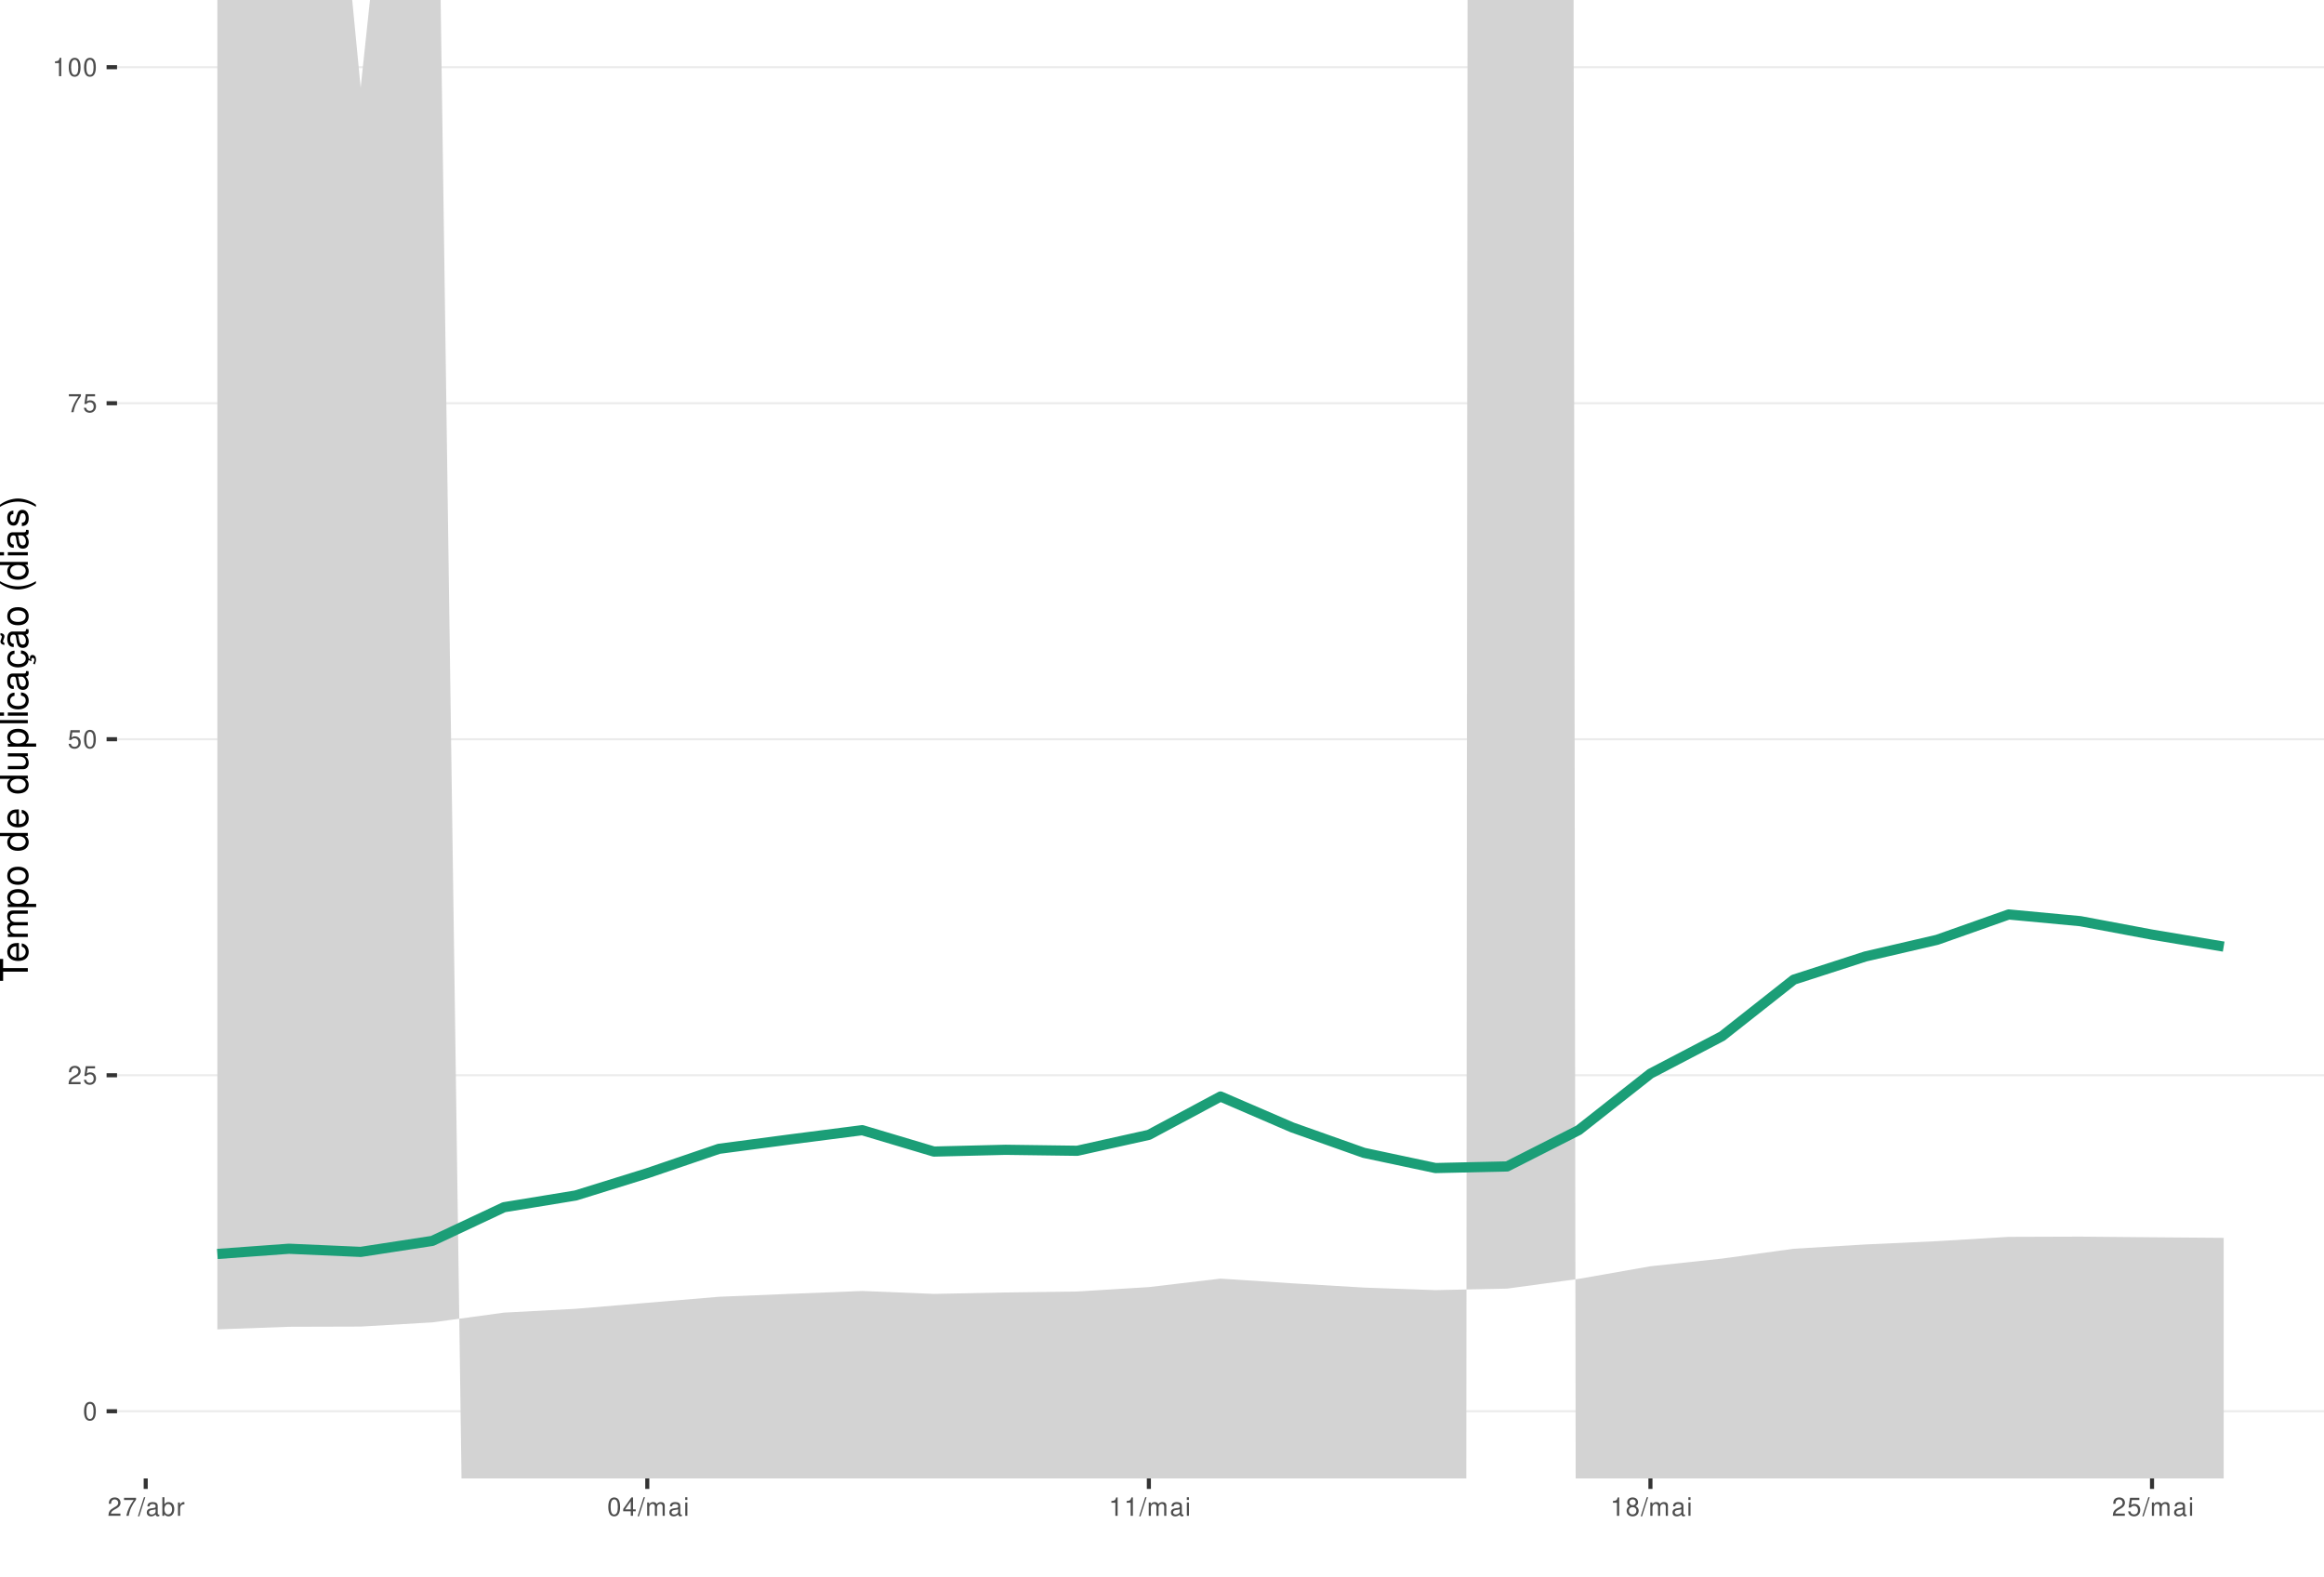
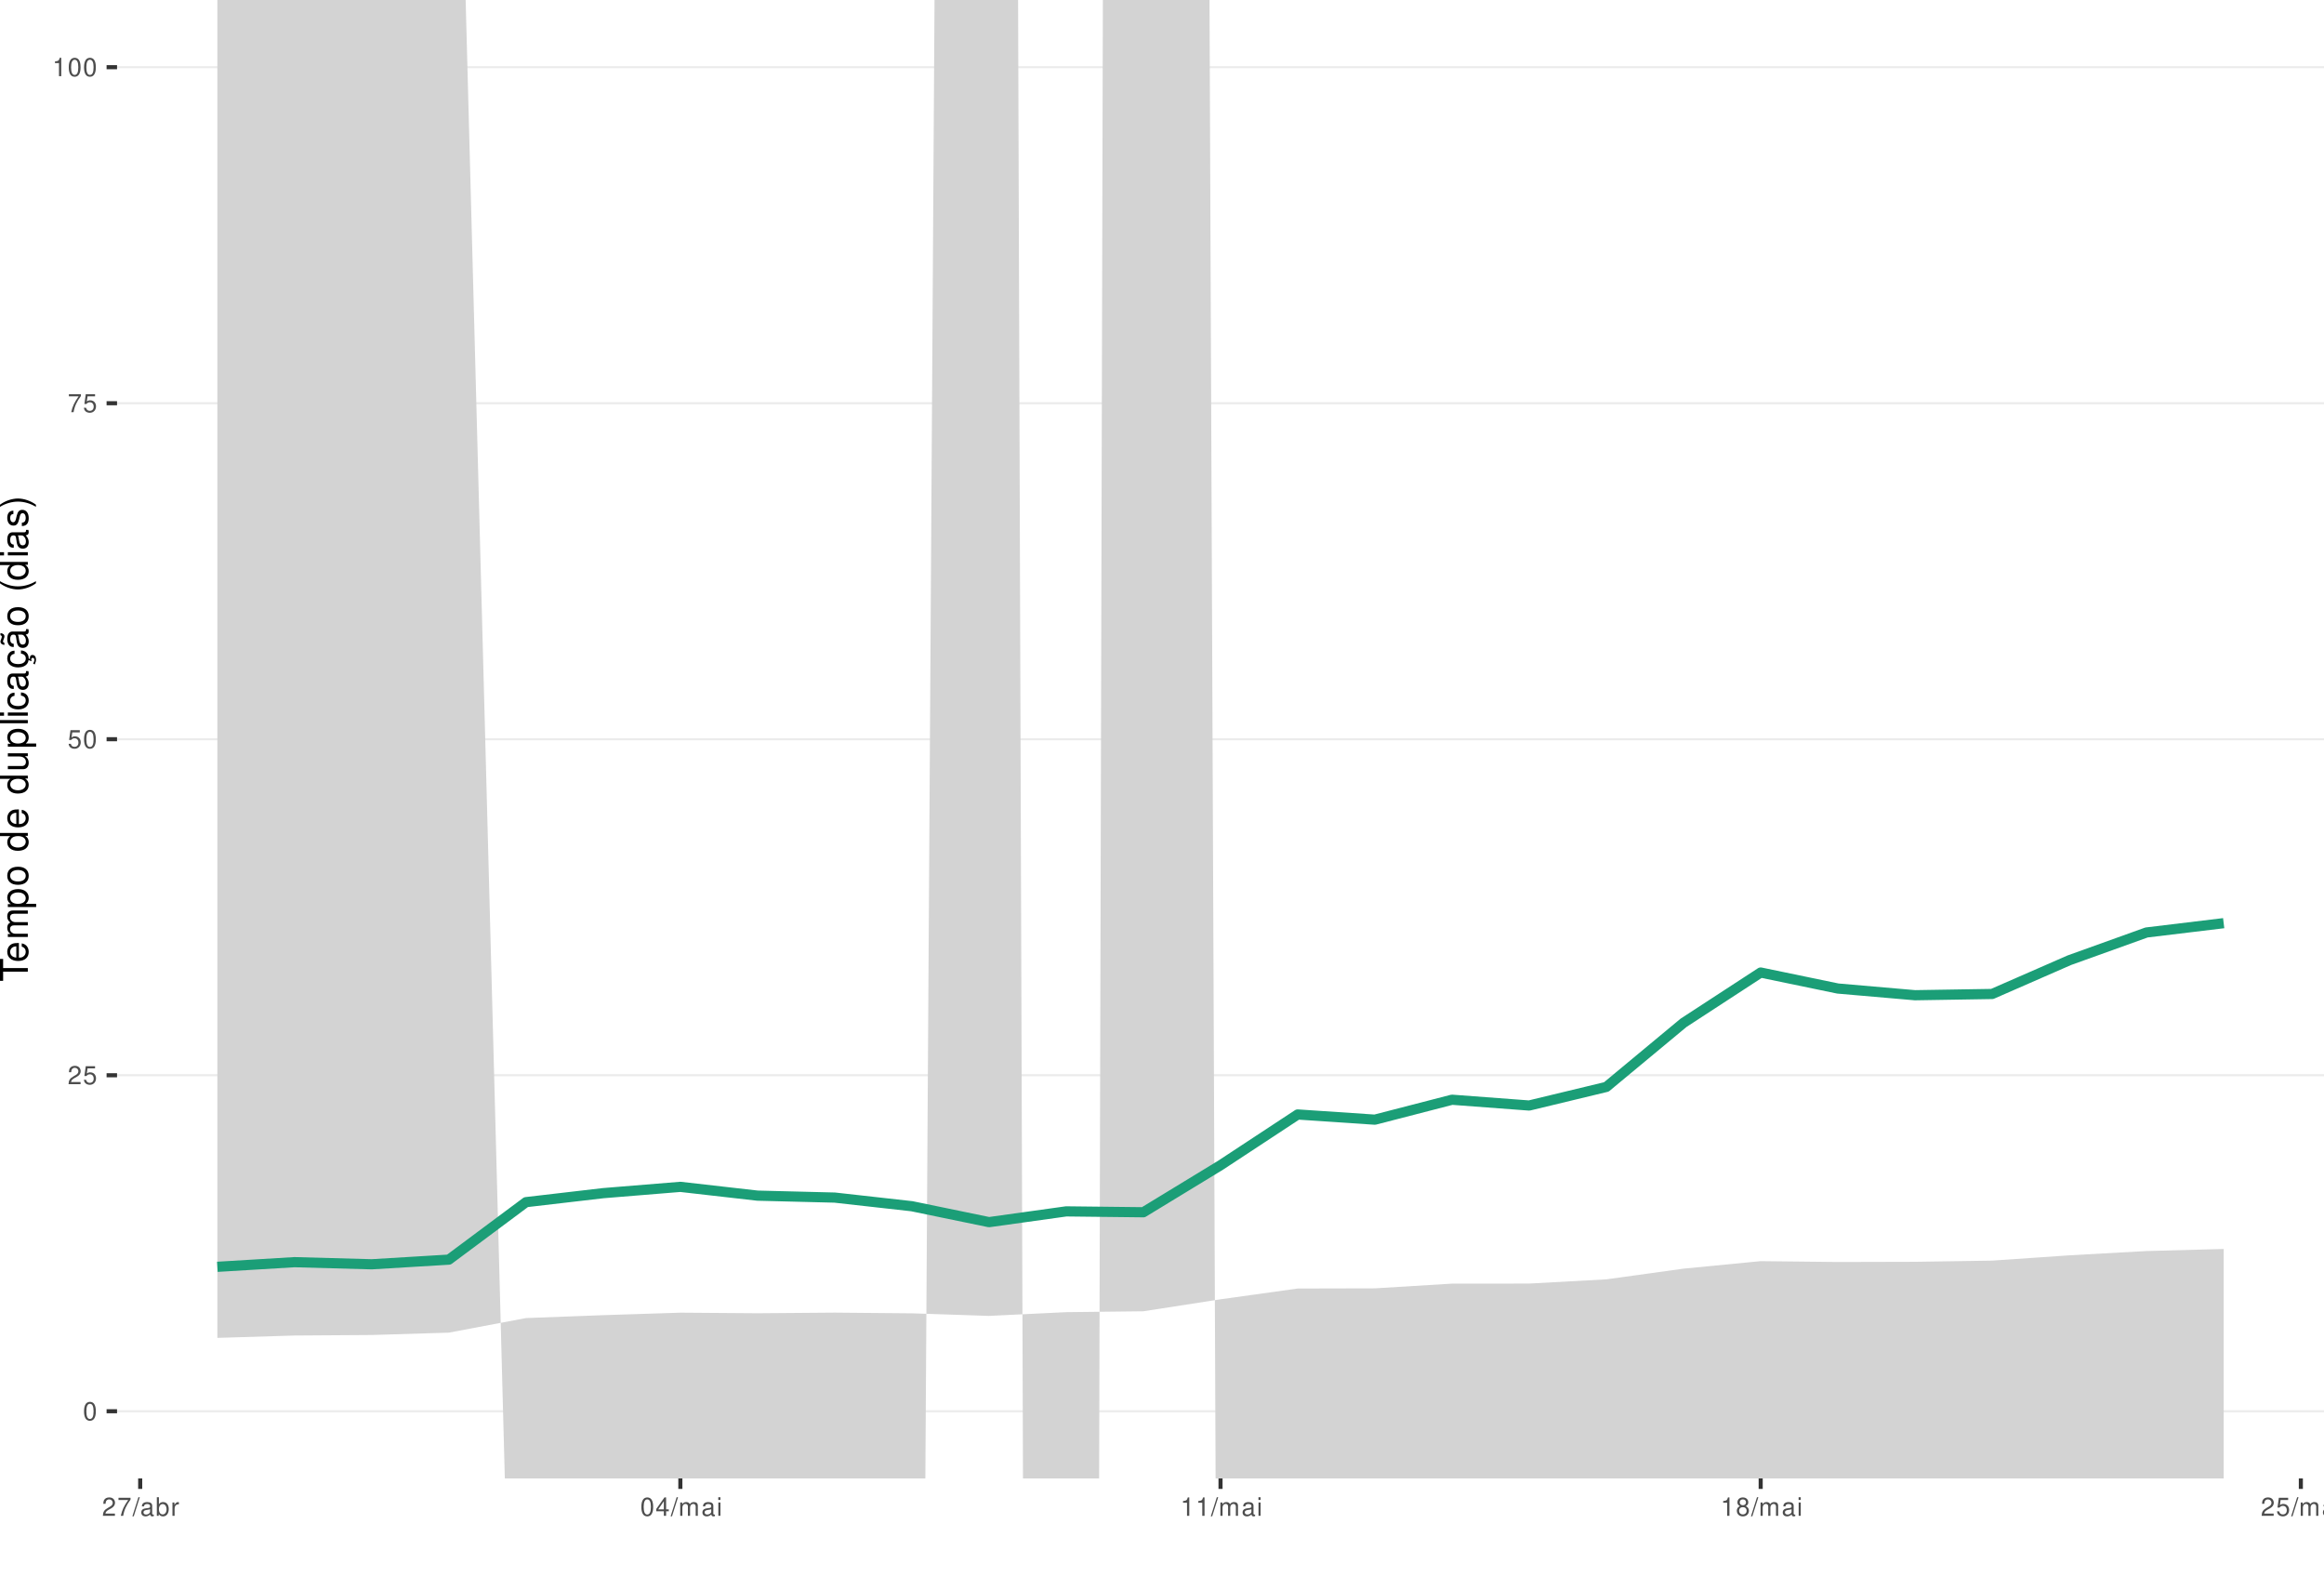
<svg xmlns="http://www.w3.org/2000/svg" xmlns:xlink="http://www.w3.org/1999/xlink" width="609pt" height="413pt" viewBox="0 0 609 413" version="1.1">
  <defs>
    <g>
      <symbol overflow="visible" id="glyph0-0">
        <path style="stroke:none;" d="" />
      </symbol>
      <symbol overflow="visible" id="glyph0-1">
        <path style="stroke:none;" d="M 1.828 -4.812 C 1.391 -4.812 0.984 -4.609 0.75 -4.281 C 0.438 -3.859 0.281 -3.219 0.281 -2.328 C 0.281 -0.703 0.812 0.156 1.828 0.156 C 2.828 0.156 3.375 -0.703 3.375 -2.297 C 3.375 -3.219 3.234 -3.844 2.922 -4.281 C 2.672 -4.625 2.281 -4.812 1.828 -4.812 Z M 1.828 -4.297 C 2.469 -4.297 2.781 -3.641 2.781 -2.344 C 2.781 -0.969 2.469 -0.328 1.812 -0.328 C 1.203 -0.328 0.891 -1 0.891 -2.328 C 0.891 -3.641 1.203 -4.297 1.828 -4.297 Z M 1.828 -4.297 " />
      </symbol>
      <symbol overflow="visible" id="glyph0-2">
        <path style="stroke:none;" d="M 3.375 -0.578 L 0.891 -0.578 C 0.938 -0.984 1.156 -1.234 1.734 -1.578 L 2.406 -1.953 C 3.062 -2.328 3.406 -2.812 3.406 -3.406 C 3.406 -3.812 3.234 -4.188 2.969 -4.438 C 2.688 -4.688 2.344 -4.812 1.891 -4.812 C 1.297 -4.812 0.844 -4.594 0.578 -4.188 C 0.422 -3.938 0.344 -3.641 0.328 -3.141 L 0.922 -3.141 C 0.938 -3.469 0.984 -3.672 1.062 -3.828 C 1.219 -4.125 1.516 -4.297 1.875 -4.297 C 2.406 -4.297 2.797 -3.906 2.797 -3.391 C 2.797 -3.016 2.578 -2.672 2.156 -2.438 L 1.547 -2.078 C 0.562 -1.516 0.281 -1.062 0.219 0 L 3.375 0 Z M 3.375 -0.578 " />
      </symbol>
      <symbol overflow="visible" id="glyph0-3">
        <path style="stroke:none;" d="M 3.172 -4.719 L 0.734 -4.719 L 0.375 -2.156 L 0.922 -2.156 C 1.188 -2.469 1.422 -2.594 1.797 -2.594 C 2.422 -2.594 2.812 -2.156 2.812 -1.453 C 2.812 -0.781 2.422 -0.359 1.781 -0.359 C 1.266 -0.359 0.953 -0.625 0.812 -1.156 L 0.234 -1.156 C 0.312 -0.766 0.375 -0.578 0.516 -0.406 C 0.781 -0.047 1.266 0.156 1.797 0.156 C 2.75 0.156 3.422 -0.547 3.422 -1.531 C 3.422 -2.469 2.797 -3.109 1.891 -3.109 C 1.562 -3.109 1.297 -3.016 1.016 -2.828 L 1.203 -4.141 L 3.172 -4.141 Z M 3.172 -4.719 " />
      </symbol>
      <symbol overflow="visible" id="glyph0-4">
        <path style="stroke:none;" d="M 3.469 -4.719 L 0.312 -4.719 L 0.312 -4.141 L 2.859 -4.141 C 1.734 -2.531 1.266 -1.547 0.922 0 L 1.547 0 C 1.797 -1.516 2.391 -2.812 3.469 -4.234 Z M 3.469 -4.719 " />
      </symbol>
      <symbol overflow="visible" id="glyph0-5">
        <path style="stroke:none;" d="M 1.719 -3.422 L 1.719 0 L 2.312 0 L 2.312 -4.812 L 1.922 -4.812 C 1.719 -4.078 1.578 -3.969 0.672 -3.859 L 0.672 -3.422 Z M 1.719 -3.422 " />
      </symbol>
      <symbol overflow="visible" id="glyph0-6">
        <path style="stroke:none;" d="M 1.531 -4.859 L -0.047 0.141 L 0.312 0.141 L 1.891 -4.859 Z M 1.531 -4.859 " />
      </symbol>
      <symbol overflow="visible" id="glyph0-7">
        <path style="stroke:none;" d="M 3.562 -0.328 C 3.5 -0.312 3.469 -0.312 3.438 -0.312 C 3.25 -0.312 3.141 -0.406 3.141 -0.578 L 3.141 -2.641 C 3.141 -3.25 2.688 -3.594 1.828 -3.594 C 1.312 -3.594 0.906 -3.438 0.672 -3.188 C 0.516 -3 0.453 -2.797 0.438 -2.453 L 0.984 -2.453 C 1.031 -2.875 1.297 -3.078 1.812 -3.078 C 2.312 -3.078 2.594 -2.891 2.594 -2.562 L 2.594 -2.406 C 2.578 -2.172 2.469 -2.078 2.016 -2.031 C 1.219 -1.922 1.109 -1.891 0.891 -1.812 C 0.484 -1.641 0.281 -1.328 0.281 -0.875 C 0.281 -0.25 0.719 0.156 1.422 0.156 C 1.859 0.156 2.219 0 2.609 -0.359 C 2.656 0 2.828 0.156 3.188 0.156 C 3.297 0.156 3.375 0.141 3.562 0.094 Z M 2.594 -1.094 C 2.594 -0.906 2.531 -0.797 2.375 -0.641 C 2.141 -0.438 1.875 -0.328 1.547 -0.328 C 1.109 -0.328 0.859 -0.547 0.859 -0.891 C 0.859 -1.266 1.094 -1.438 1.703 -1.531 C 2.297 -1.609 2.406 -1.641 2.594 -1.719 Z M 2.594 -1.094 " />
      </symbol>
      <symbol overflow="visible" id="glyph0-8">
        <path style="stroke:none;" d="M 0.359 -4.859 L 0.359 0 L 0.859 0 L 0.859 -0.453 C 1.125 -0.047 1.484 0.156 1.969 0.156 C 2.875 0.156 3.484 -0.594 3.484 -1.75 C 3.484 -2.891 2.922 -3.594 1.984 -3.594 C 1.516 -3.594 1.172 -3.406 0.906 -3.016 L 0.906 -4.859 Z M 1.891 -3.062 C 2.5 -3.062 2.906 -2.531 2.906 -1.703 C 2.906 -0.906 2.484 -0.359 1.891 -0.359 C 1.297 -0.359 0.906 -0.906 0.906 -1.719 C 0.906 -2.531 1.297 -3.062 1.891 -3.062 Z M 1.891 -3.062 " />
      </symbol>
      <symbol overflow="visible" id="glyph0-9">
        <path style="stroke:none;" d="M 0.453 -3.484 L 0.453 0 L 1.016 0 L 1.016 -1.812 C 1.031 -2.656 1.375 -3.016 2.141 -3 L 2.141 -3.562 C 2.047 -3.578 1.984 -3.594 1.922 -3.594 C 1.562 -3.594 1.297 -3.375 0.969 -2.859 L 0.969 -3.484 Z M 0.453 -3.484 " />
      </symbol>
      <symbol overflow="visible" id="glyph0-10">
        <path style="stroke:none;" d="M 2.172 -1.172 L 2.172 0 L 2.766 0 L 2.766 -1.172 L 3.469 -1.172 L 3.469 -1.688 L 2.766 -1.688 L 2.766 -4.812 L 2.328 -4.812 L 0.188 -1.781 L 0.188 -1.172 Z M 2.172 -1.688 L 0.703 -1.688 L 2.172 -3.812 Z M 2.172 -1.688 " />
      </symbol>
      <symbol overflow="visible" id="glyph0-11">
        <path style="stroke:none;" d="M 0.469 -3.484 L 0.469 0 L 1.031 0 L 1.031 -2.188 C 1.031 -2.703 1.391 -3.109 1.844 -3.109 C 2.25 -3.109 2.484 -2.844 2.484 -2.406 L 2.484 0 L 3.047 0 L 3.047 -2.188 C 3.047 -2.703 3.422 -3.109 3.875 -3.109 C 4.266 -3.109 4.516 -2.844 4.516 -2.406 L 4.516 0 L 5.078 0 L 5.078 -2.609 C 5.078 -3.234 4.719 -3.594 4.062 -3.594 C 3.594 -3.594 3.312 -3.453 2.984 -3.062 C 2.781 -3.422 2.5 -3.594 2.047 -3.594 C 1.578 -3.594 1.266 -3.422 0.984 -3 L 0.984 -3.484 Z M 0.469 -3.484 " />
      </symbol>
      <symbol overflow="visible" id="glyph0-12">
        <path style="stroke:none;" d="M 1 -3.484 L 0.453 -3.484 L 0.453 0 L 1 0 Z M 1 -4.859 L 0.438 -4.859 L 0.438 -4.156 L 1 -4.156 Z M 1 -4.859 " />
      </symbol>
      <symbol overflow="visible" id="glyph0-13">
        <path style="stroke:none;" d="M 2.609 -2.531 C 3.094 -2.828 3.25 -3.078 3.25 -3.531 C 3.25 -4.281 2.672 -4.812 1.828 -4.812 C 1 -4.812 0.406 -4.281 0.406 -3.531 C 0.406 -3.078 0.562 -2.844 1.047 -2.531 C 0.516 -2.266 0.25 -1.875 0.25 -1.344 C 0.25 -0.453 0.891 0.156 1.828 0.156 C 2.766 0.156 3.422 -0.453 3.422 -1.344 C 3.422 -1.875 3.141 -2.266 2.609 -2.531 Z M 1.828 -4.297 C 2.328 -4.297 2.656 -4 2.656 -3.516 C 2.656 -3.062 2.328 -2.766 1.828 -2.766 C 1.328 -2.766 1.016 -3.062 1.016 -3.531 C 1.016 -4 1.328 -4.297 1.828 -4.297 Z M 1.828 -2.266 C 2.422 -2.266 2.812 -1.891 2.812 -1.328 C 2.812 -0.75 2.422 -0.359 1.812 -0.359 C 1.25 -0.359 0.844 -0.766 0.844 -1.312 C 0.844 -1.891 1.234 -2.266 1.828 -2.266 Z M 1.828 -2.266 " />
      </symbol>
      <symbol overflow="visible" id="glyph1-0">
        <path style="stroke:none;" d="" />
      </symbol>
      <symbol overflow="visible" id="glyph1-1">
        <path style="stroke:none;" d="M -6.469 -3.547 L -6.469 -5.938 L -7.297 -5.938 L -7.297 -0.203 L -6.469 -0.203 L -6.469 -2.609 L 0 -2.609 L 0 -3.547 Z M -6.469 -3.547 " />
      </symbol>
      <symbol overflow="visible" id="glyph1-2">
        <path style="stroke:none;" d="M -2.344 -5.125 C -3.141 -5.125 -3.625 -5.062 -4.016 -4.922 C -4.875 -4.578 -5.391 -3.781 -5.391 -2.797 C -5.391 -1.344 -4.281 -0.406 -2.547 -0.406 C -0.812 -0.406 0.234 -1.297 0.234 -2.781 C 0.234 -3.984 -0.453 -4.812 -1.594 -5.016 L -1.594 -4.188 C -0.906 -3.953 -0.547 -3.484 -0.547 -2.812 C -0.547 -2.281 -0.781 -1.828 -1.219 -1.547 C -1.516 -1.344 -1.812 -1.281 -2.344 -1.266 Z M -3.016 -1.297 C -3.984 -1.359 -4.625 -1.953 -4.625 -2.797 C -4.625 -3.641 -3.953 -4.234 -3.016 -4.234 Z M -3.016 -1.297 " />
      </symbol>
      <symbol overflow="visible" id="glyph1-3">
        <path style="stroke:none;" d="M -5.234 -0.703 L 0 -0.703 L 0 -1.547 L -3.297 -1.547 C -4.047 -1.547 -4.656 -2.094 -4.656 -2.766 C -4.656 -3.391 -4.281 -3.734 -3.609 -3.734 L 0 -3.734 L 0 -4.578 L -3.297 -4.578 C -4.047 -4.578 -4.656 -5.125 -4.656 -5.812 C -4.656 -6.422 -4.266 -6.781 -3.609 -6.781 L 0 -6.781 L 0 -7.625 L -3.938 -7.625 C -4.875 -7.625 -5.391 -7.078 -5.391 -6.094 C -5.391 -5.406 -5.188 -4.984 -4.594 -4.484 C -5.156 -4.188 -5.391 -3.766 -5.391 -3.078 C -5.391 -2.375 -5.125 -1.906 -4.5 -1.469 L -5.234 -1.469 Z M -5.234 -0.703 " />
      </symbol>
      <symbol overflow="visible" id="glyph1-4">
        <path style="stroke:none;" d="M 2.188 -0.547 L 2.188 -1.375 L -0.547 -1.375 C -0.016 -1.812 0.234 -2.312 0.234 -2.984 C 0.234 -4.344 -0.859 -5.234 -2.531 -5.234 C -4.297 -5.234 -5.391 -4.375 -5.391 -2.984 C -5.391 -2.266 -5.062 -1.703 -4.453 -1.312 L -5.234 -1.312 L -5.234 -0.547 Z M -4.609 -2.844 C -4.609 -3.766 -3.797 -4.359 -2.547 -4.359 C -1.359 -4.359 -0.547 -3.75 -0.547 -2.844 C -0.547 -1.953 -1.344 -1.375 -2.578 -1.375 C -3.812 -1.375 -4.609 -1.953 -4.609 -2.844 Z M -4.609 -2.844 " />
      </symbol>
      <symbol overflow="visible" id="glyph1-5">
        <path style="stroke:none;" d="M -5.391 -2.719 C -5.391 -1.234 -4.344 -0.359 -2.578 -0.359 C -0.812 -0.359 0.234 -1.234 0.234 -2.734 C 0.234 -4.203 -0.812 -5.094 -2.547 -5.094 C -4.359 -5.094 -5.391 -4.234 -5.391 -2.719 Z M -4.625 -2.734 C -4.625 -3.672 -3.844 -4.234 -2.547 -4.234 C -1.312 -4.234 -0.547 -3.656 -0.547 -2.734 C -0.547 -1.797 -1.312 -1.234 -2.578 -1.234 C -3.844 -1.234 -4.625 -1.797 -4.625 -2.734 Z M -4.625 -2.734 " />
      </symbol>
      <symbol overflow="visible" id="glyph1-6">
        <path style="stroke:none;" d="" />
      </symbol>
      <symbol overflow="visible" id="glyph1-7">
        <path style="stroke:none;" d="M -7.297 -4.953 L -7.297 -4.125 L -4.578 -4.125 C -5.109 -3.766 -5.391 -3.203 -5.391 -2.516 C -5.391 -1.156 -4.297 -0.266 -2.625 -0.266 C -0.859 -0.266 0.234 -1.125 0.234 -2.547 C 0.234 -3.266 -0.047 -3.766 -0.688 -4.203 L 0 -4.203 L 0 -4.953 Z M -4.609 -2.656 C -4.609 -3.547 -3.812 -4.125 -2.562 -4.125 C -1.344 -4.125 -0.547 -3.547 -0.547 -2.656 C -0.547 -1.734 -1.359 -1.125 -2.578 -1.125 C -3.797 -1.125 -4.609 -1.734 -4.609 -2.656 Z M -4.609 -2.656 " />
      </symbol>
      <symbol overflow="visible" id="glyph1-8">
        <path style="stroke:none;" d="M 0 -4.812 L -5.234 -4.812 L -5.234 -3.984 L -2.266 -3.984 C -1.203 -3.984 -0.5 -3.438 -0.5 -2.562 C -0.5 -1.906 -0.906 -1.484 -1.531 -1.484 L -5.234 -1.484 L -5.234 -0.656 L -1.203 -0.656 C -0.328 -0.656 0.234 -1.297 0.234 -2.312 C 0.234 -3.094 -0.047 -3.578 -0.734 -4.062 L 0 -4.062 Z M 0 -4.812 " />
      </symbol>
      <symbol overflow="visible" id="glyph1-9">
        <path style="stroke:none;" d="M -7.297 -1.516 L -7.297 -0.688 L 0 -0.688 L 0 -1.516 Z M -7.297 -1.516 " />
      </symbol>
      <symbol overflow="visible" id="glyph1-10">
        <path style="stroke:none;" d="M -5.234 -1.5 L -5.234 -0.672 L 0 -0.672 L 0 -1.5 Z M -7.297 -1.5 L -7.297 -0.656 L -6.234 -0.656 L -6.234 -1.5 Z M -7.297 -1.5 " />
      </symbol>
      <symbol overflow="visible" id="glyph1-11">
        <path style="stroke:none;" d="M -3.484 -4.703 C -3.984 -4.672 -4.312 -4.562 -4.609 -4.359 C -5.094 -4 -5.391 -3.375 -5.391 -2.641 C -5.391 -1.219 -4.266 -0.312 -2.531 -0.312 C -0.844 -0.312 0.234 -1.203 0.234 -2.625 C 0.234 -3.875 -0.516 -4.672 -1.797 -4.766 L -1.797 -3.938 C -0.953 -3.797 -0.547 -3.359 -0.547 -2.656 C -0.547 -1.734 -1.297 -1.188 -2.531 -1.188 C -3.844 -1.188 -4.625 -1.719 -4.625 -2.625 C -4.625 -3.328 -4.203 -3.766 -3.484 -3.875 Z M -3.484 -4.703 " />
      </symbol>
      <symbol overflow="visible" id="glyph1-12">
        <path style="stroke:none;" d="M -0.484 -5.344 C -0.469 -5.266 -0.469 -5.219 -0.469 -5.172 C -0.469 -4.875 -0.625 -4.719 -0.875 -4.719 L -3.953 -4.719 C -4.891 -4.719 -5.391 -4.047 -5.391 -2.75 C -5.391 -1.984 -5.172 -1.375 -4.781 -1.016 C -4.516 -0.766 -4.203 -0.672 -3.688 -0.656 L -3.688 -1.484 C -4.328 -1.562 -4.625 -1.938 -4.625 -2.719 C -4.625 -3.484 -4.344 -3.891 -3.844 -3.891 L -3.625 -3.891 C -3.266 -3.875 -3.125 -3.703 -3.047 -3.016 C -2.891 -1.844 -2.844 -1.656 -2.719 -1.344 C -2.453 -0.734 -2 -0.422 -1.312 -0.422 C -0.375 -0.422 0.234 -1.078 0.234 -2.141 C 0.234 -2.797 0 -3.328 -0.547 -3.922 C 0 -3.984 0.234 -4.234 0.234 -4.781 C 0.234 -4.953 0.203 -5.062 0.141 -5.344 Z M -1.656 -3.891 C -1.375 -3.891 -1.203 -3.812 -0.969 -3.562 C -0.656 -3.219 -0.5 -2.812 -0.5 -2.312 C -0.5 -1.672 -0.812 -1.297 -1.344 -1.297 C -1.891 -1.297 -2.172 -1.656 -2.297 -2.547 C -2.422 -3.438 -2.453 -3.609 -2.594 -3.891 Z M -1.656 -3.891 " />
      </symbol>
      <symbol overflow="visible" id="glyph1-13">
        <path style="stroke:none;" d="M 0.234 -2.641 C 0.234 -3.875 -0.547 -4.703 -1.797 -4.766 L -1.797 -3.938 C -0.953 -3.797 -0.531 -3.359 -0.531 -2.656 C -0.531 -1.734 -1.281 -1.188 -2.516 -1.188 C -3.844 -1.188 -4.625 -1.719 -4.625 -2.625 C -4.625 -3.328 -4.203 -3.766 -3.484 -3.875 L -3.484 -4.703 C -3.984 -4.672 -4.312 -4.562 -4.609 -4.359 C -5.094 -4 -5.391 -3.375 -5.391 -2.641 C -5.391 -1.219 -4.266 -0.312 -2.531 -0.312 C -1.469 -0.312 -0.625 -0.672 -0.156 -1.312 C 0.047 -1.594 0.125 -1.812 0.203 -2.25 L 0.922 -1.938 L 0.984 -2.062 C 0.938 -2.188 0.906 -2.25 0.906 -2.375 C 0.906 -2.656 1.047 -2.828 1.281 -2.828 C 1.547 -2.828 1.734 -2.594 1.734 -2.297 C 1.734 -2.031 1.672 -1.844 1.438 -1.406 L 1.406 -1.312 L 1.812 -1.094 C 2.078 -1.75 2.141 -1.953 2.141 -2.344 C 2.141 -3.109 1.781 -3.578 1.203 -3.578 C 0.781 -3.578 0.547 -3.297 0.547 -2.797 C 0.547 -2.703 0.547 -2.641 0.562 -2.516 Z M 0.234 -2.641 " />
      </symbol>
      <symbol overflow="visible" id="glyph1-14">
        <path style="stroke:none;" d="M -0.484 -5.344 C -0.469 -5.266 -0.469 -5.219 -0.469 -5.172 C -0.469 -4.875 -0.625 -4.719 -0.875 -4.719 L -3.953 -4.719 C -4.891 -4.719 -5.391 -4.047 -5.391 -2.75 C -5.391 -1.984 -5.172 -1.375 -4.781 -1.016 C -4.516 -0.766 -4.203 -0.672 -3.688 -0.656 L -3.688 -1.484 C -4.328 -1.562 -4.625 -1.938 -4.625 -2.719 C -4.625 -3.484 -4.344 -3.891 -3.844 -3.891 L -3.625 -3.891 C -3.266 -3.875 -3.125 -3.703 -3.047 -3.016 C -2.891 -1.844 -2.844 -1.656 -2.719 -1.344 C -2.453 -0.734 -2 -0.422 -1.312 -0.422 C -0.375 -0.422 0.234 -1.078 0.234 -2.141 C 0.234 -2.797 0 -3.328 -0.547 -3.922 C 0 -3.984 0.234 -4.234 0.234 -4.781 C 0.234 -4.953 0.203 -5.062 0.141 -5.344 Z M -1.656 -3.891 C -1.375 -3.891 -1.203 -3.812 -0.969 -3.562 C -0.656 -3.219 -0.5 -2.812 -0.5 -2.312 C -0.5 -1.672 -0.812 -1.297 -1.344 -1.297 C -1.891 -1.297 -2.172 -1.656 -2.297 -2.547 C -2.422 -3.438 -2.453 -3.609 -2.594 -3.891 Z M -7.172 -3.75 C -6.922 -3.672 -6.812 -3.547 -6.812 -3.375 C -6.812 -3.25 -6.875 -2.984 -6.984 -2.734 C -7.156 -2.312 -7.172 -2.25 -7.172 -2.047 C -7.172 -1.594 -6.797 -1.297 -6.141 -1.188 L -6.141 -1.766 C -6.375 -1.812 -6.5 -1.938 -6.5 -2.094 C -6.5 -2.203 -6.469 -2.344 -6.375 -2.578 C -6.156 -3.156 -6.125 -3.234 -6.125 -3.438 C -6.125 -3.922 -6.484 -4.219 -7.172 -4.312 Z M -7.172 -3.75 " />
      </symbol>
      <symbol overflow="visible" id="glyph1-15">
        <path style="stroke:none;" d="M -7.297 -2.359 C -5.984 -1.359 -4.156 -0.734 -2.594 -0.734 C -1.016 -0.734 0.812 -1.359 2.125 -2.359 L 2.125 -2.906 C 0.688 -2.031 -0.984 -1.547 -2.594 -1.547 C -4.188 -1.547 -5.875 -2.031 -7.297 -2.906 Z M -7.297 -2.359 " />
      </symbol>
      <symbol overflow="visible" id="glyph1-16">
        <path style="stroke:none;" d="M -3.781 -4.375 C -4.812 -4.375 -5.391 -3.688 -5.391 -2.484 C -5.391 -1.266 -4.766 -0.469 -3.797 -0.469 C -2.969 -0.469 -2.578 -0.891 -2.281 -2.125 L -2.094 -2.906 C -1.953 -3.484 -1.734 -3.719 -1.375 -3.719 C -0.875 -3.719 -0.547 -3.234 -0.547 -2.5 C -0.547 -2.047 -0.672 -1.672 -0.891 -1.453 C -1.047 -1.328 -1.188 -1.266 -1.562 -1.219 L -1.562 -0.344 C -0.344 -0.375 0.234 -1.062 0.234 -2.438 C 0.234 -3.75 -0.422 -4.594 -1.438 -4.594 C -2.203 -4.594 -2.641 -4.156 -2.891 -3.109 L -3.078 -2.312 C -3.234 -1.625 -3.453 -1.344 -3.828 -1.344 C -4.312 -1.344 -4.625 -1.766 -4.625 -2.453 C -4.625 -3.125 -4.328 -3.484 -3.781 -3.5 Z M -3.781 -4.375 " />
      </symbol>
      <symbol overflow="visible" id="glyph1-17">
        <path style="stroke:none;" d="M 2.125 -0.938 C 0.812 -1.938 -1.016 -2.562 -2.578 -2.562 C -4.156 -2.562 -5.984 -1.938 -7.297 -0.938 L -7.297 -0.375 C -5.859 -1.266 -4.188 -1.75 -2.578 -1.75 C -0.984 -1.75 0.703 -1.266 2.125 -0.375 Z M 2.125 -0.938 " />
      </symbol>
    </g>
    <clipPath id="clip1">
      <path d="M 30.672 0 L 609 0 L 609 387.328 L 30.672 387.328 Z M 30.672 0 " />
    </clipPath>
    <clipPath id="clip2">
      <path d="M 30.672 369 L 609 369 L 609 370 L 30.672 370 Z M 30.672 369 " />
    </clipPath>
    <clipPath id="clip3">
      <path d="M 30.672 281 L 609 281 L 609 282 L 30.672 282 Z M 30.672 281 " />
    </clipPath>
    <clipPath id="clip4">
      <path d="M 30.672 193 L 609 193 L 609 194 L 30.672 194 Z M 30.672 193 " />
    </clipPath>
    <clipPath id="clip5">
      <path d="M 30.672 105 L 609 105 L 609 106 L 30.672 106 Z M 30.672 105 " />
    </clipPath>
    <clipPath id="clip6">
      <path d="M 30.672 17 L 609 17 L 609 18 L 30.672 18 Z M 30.672 17 " />
    </clipPath>
    <clipPath id="clip7">
      <path d="M 56 0 L 583 0 L 583 387.328 L 56 387.328 Z M 56 0 " />
    </clipPath>
  </defs>
  <g id="surface16">
    <rect x="0" y="0" width="609" height="413" style="fill:rgb(100%,100%,100%);fill-opacity:1;stroke:none;" />
    <rect x="0" y="0" width="609" height="413" style="fill:rgb(100%,100%,100%);fill-opacity:1;stroke:none;" />
    <path style="fill:none;stroke-width:1.067;stroke-linecap:round;stroke-linejoin:round;stroke:rgb(100%,100%,100%);stroke-opacity:1;stroke-miterlimit:10;" d="M 0 413 L 609 413 L 609 0 L 0 0 Z M 0 413 " />
    <g clip-path="url(#clip1)" clip-rule="nonzero">
      <path style=" stroke:none;fill-rule:nonzero;fill:rgb(100%,100%,100%);fill-opacity:1;" d="M 30.672 387.328 L 609 387.328 L 609 0 L 30.672 0 Z M 30.672 387.328 " />
    </g>
    <g clip-path="url(#clip2)" clip-rule="nonzero">
      <path style="fill:none;stroke-width:0.533;stroke-linecap:butt;stroke-linejoin:round;stroke:rgb(92.157%,92.157%,92.157%);stroke-opacity:1;stroke-miterlimit:10;" d="M 30.672 369.723 L 609 369.723 " />
    </g>
    <g clip-path="url(#clip3)" clip-rule="nonzero">
      <path style="fill:none;stroke-width:0.533;stroke-linecap:butt;stroke-linejoin:round;stroke:rgb(92.157%,92.157%,92.157%);stroke-opacity:1;stroke-miterlimit:10;" d="M 30.672 281.695 L 609 281.695 " />
    </g>
    <g clip-path="url(#clip4)" clip-rule="nonzero">
      <path style="fill:none;stroke-width:0.533;stroke-linecap:butt;stroke-linejoin:round;stroke:rgb(92.157%,92.157%,92.157%);stroke-opacity:1;stroke-miterlimit:10;" d="M 30.672 193.664 L 609 193.664 " />
    </g>
    <g clip-path="url(#clip5)" clip-rule="nonzero">
      <path style="fill:none;stroke-width:0.533;stroke-linecap:butt;stroke-linejoin:round;stroke:rgb(92.157%,92.157%,92.157%);stroke-opacity:1;stroke-miterlimit:10;" d="M 30.672 105.637 L 609 105.637 " />
    </g>
    <g clip-path="url(#clip6)" clip-rule="nonzero">
      <path style="fill:none;stroke-width:0.533;stroke-linecap:butt;stroke-linejoin:round;stroke:rgb(92.157%,92.157%,92.157%);stroke-opacity:1;stroke-miterlimit:10;" d="M 30.672 17.605 L 609 17.605 " />
    </g>
    <g clip-path="url(#clip7)" clip-rule="nonzero">
-       <path style=" stroke:none;fill-rule:nonzero;fill:rgb(82.745%,82.745%,82.745%);fill-opacity:1;" d="M 92.297 0 L 94.512 22.969 L 96.949 0 L 115.469 0 L 121.305 413 L 384.223 413 L 384.566 0 L 412.355 0 L 412.938 413 L 582.711 413 L 582.711 324.293 L 563.934 324.148 L 545.16 323.973 L 526.383 324.035 L 507.605 325.164 L 488.828 326.023 L 470.051 327.148 L 451.273 329.723 L 432.496 331.738 L 413.719 335.039 L 394.941 337.594 L 376.168 337.992 L 357.391 337.32 L 338.613 336.207 L 319.836 334.973 L 301.059 337.195 L 282.281 338.352 L 263.504 338.598 L 244.727 338.977 L 225.949 338.215 L 207.176 338.957 L 188.398 339.73 L 169.621 341.309 L 150.844 342.883 L 132.066 343.883 L 113.289 346.441 L 94.512 347.539 L 75.734 347.594 L 56.957 348.27 L 56.957 0 Z M 92.297 0 " />
-     </g>
-     <path style="fill:none;stroke-width:2.667;stroke-linecap:butt;stroke-linejoin:round;stroke:rgb(10.588%,61.961%,46.667%);stroke-opacity:1;stroke-miterlimit:10;" d="M 56.957 328.516 L 75.734 327.148 L 94.512 327.977 L 113.289 325.094 L 132.066 316.273 L 150.844 313.199 L 169.621 307.367 L 188.398 300.969 L 207.176 298.492 L 225.949 296.086 L 244.727 301.688 L 263.504 301.227 L 282.281 301.484 L 301.059 297.309 L 319.836 287.266 L 338.613 295.363 L 357.391 302.02 L 376.168 306.008 L 394.941 305.586 L 413.719 296.059 L 432.496 281.27 L 451.273 271.453 L 470.051 256.648 L 488.828 250.578 L 507.605 246.215 L 526.383 239.574 L 545.16 241.332 L 563.934 244.855 L 582.711 247.996 " />
+       <path style=" stroke:none;fill-rule:nonzero;fill:rgb(82.745%,82.745%,82.745%);fill-opacity:1;" d="M 122.023 0 L 132.969 413 L 242.328 413 L 244.891 0 L 266.789 0 L 268.156 413 L 287.961 413 L 289.004 0 L 316.949 0 L 318.652 413 L 582.711 413 L 582.711 327.207 L 562.492 327.75 L 542.27 328.871 L 522.047 330.258 L 501.828 330.57 L 481.605 330.621 L 461.383 330.398 L 441.164 332.363 L 420.941 335.164 L 400.723 336.27 L 380.5 336.289 L 360.277 337.523 L 340.059 337.57 L 319.836 340.391 L 299.613 343.531 L 279.395 343.762 L 259.172 344.742 L 238.949 344.066 L 218.73 343.887 L 198.508 344.047 L 178.285 343.898 L 158.066 344.551 L 137.844 345.309 L 117.621 349.129 L 97.402 349.746 L 77.18 349.883 L 56.957 350.5 L 56.957 0 Z M 122.023 0 " />
+     </g>
+     <path style="fill:none;stroke-width:2.667;stroke-linecap:butt;stroke-linejoin:round;stroke:rgb(10.588%,61.961%,46.667%);stroke-opacity:1;stroke-miterlimit:10;" d="M 56.957 331.883 L 77.18 330.664 L 97.402 331.219 L 117.621 330 L 137.844 314.941 L 158.066 312.586 L 178.285 310.934 L 198.508 313.238 L 218.73 313.746 L 238.949 316.008 L 259.172 320.18 L 279.395 317.359 L 299.613 317.59 L 319.836 305.273 L 340.059 291.973 L 360.277 293.332 L 380.5 288.109 L 400.723 289.625 L 420.941 284.754 L 441.164 267.961 L 461.383 254.785 L 481.605 258.977 L 501.828 260.73 L 522.047 260.402 L 542.27 251.559 L 562.492 244.293 L 582.711 241.852 " />
    <g style="fill:rgb(30.196%,30.196%,30.196%);fill-opacity:1;">
      <use xlink:href="#glyph0-1" x="21.738" y="372.07" />
    </g>
    <g style="fill:rgb(30.196%,30.196%,30.196%);fill-opacity:1;">
      <use xlink:href="#glyph0-2" x="17.738" y="284.043" />
      <use xlink:href="#glyph0-3" x="21.738" y="284.043" />
    </g>
    <g style="fill:rgb(30.196%,30.196%,30.196%);fill-opacity:1;">
      <use xlink:href="#glyph0-3" x="17.738" y="196.012" />
      <use xlink:href="#glyph0-1" x="21.738" y="196.012" />
    </g>
    <g style="fill:rgb(30.196%,30.196%,30.196%);fill-opacity:1;">
      <use xlink:href="#glyph0-4" x="17.738" y="107.984" />
      <use xlink:href="#glyph0-3" x="21.738" y="107.984" />
    </g>
    <g style="fill:rgb(30.196%,30.196%,30.196%);fill-opacity:1;">
      <use xlink:href="#glyph0-5" x="13.738" y="19.953" />
      <use xlink:href="#glyph0-1" x="17.738" y="19.953" />
      <use xlink:href="#glyph0-1" x="21.738" y="19.953" />
    </g>
    <path style="fill:none;stroke-width:1.067;stroke-linecap:butt;stroke-linejoin:round;stroke:rgb(20%,20%,20%);stroke-opacity:1;stroke-miterlimit:10;" d="M 27.93 369.723 L 30.672 369.723 " />
    <path style="fill:none;stroke-width:1.067;stroke-linecap:butt;stroke-linejoin:round;stroke:rgb(20%,20%,20%);stroke-opacity:1;stroke-miterlimit:10;" d="M 27.93 281.695 L 30.672 281.695 " />
    <path style="fill:none;stroke-width:1.067;stroke-linecap:butt;stroke-linejoin:round;stroke:rgb(20%,20%,20%);stroke-opacity:1;stroke-miterlimit:10;" d="M 27.93 193.664 L 30.672 193.664 " />
    <path style="fill:none;stroke-width:1.067;stroke-linecap:butt;stroke-linejoin:round;stroke:rgb(20%,20%,20%);stroke-opacity:1;stroke-miterlimit:10;" d="M 27.93 105.637 L 30.672 105.637 " />
    <path style="fill:none;stroke-width:1.067;stroke-linecap:butt;stroke-linejoin:round;stroke:rgb(20%,20%,20%);stroke-opacity:1;stroke-miterlimit:10;" d="M 27.93 17.605 L 30.672 17.605 " />
-     <path style="fill:none;stroke-width:1.067;stroke-linecap:butt;stroke-linejoin:round;stroke:rgb(20%,20%,20%);stroke-opacity:1;stroke-miterlimit:10;" d="M 38.184 390.07 L 38.184 387.328 " />
-     <path style="fill:none;stroke-width:1.067;stroke-linecap:butt;stroke-linejoin:round;stroke:rgb(20%,20%,20%);stroke-opacity:1;stroke-miterlimit:10;" d="M 169.621 390.07 L 169.621 387.328 " />
-     <path style="fill:none;stroke-width:1.067;stroke-linecap:butt;stroke-linejoin:round;stroke:rgb(20%,20%,20%);stroke-opacity:1;stroke-miterlimit:10;" d="M 301.059 390.07 L 301.059 387.328 " />
-     <path style="fill:none;stroke-width:1.067;stroke-linecap:butt;stroke-linejoin:round;stroke:rgb(20%,20%,20%);stroke-opacity:1;stroke-miterlimit:10;" d="M 432.496 390.07 L 432.496 387.328 " />
-     <path style="fill:none;stroke-width:1.067;stroke-linecap:butt;stroke-linejoin:round;stroke:rgb(20%,20%,20%);stroke-opacity:1;stroke-miterlimit:10;" d="M 563.934 390.07 L 563.934 387.328 " />
-     <g style="fill:rgb(30.196%,30.196%,30.196%);fill-opacity:1;">
-       <use xlink:href="#glyph0-2" x="28.184" y="397.109" />
-       <use xlink:href="#glyph0-4" x="32.184" y="397.109" />
-       <use xlink:href="#glyph0-6" x="36.184" y="397.109" />
-       <use xlink:href="#glyph0-7" x="38.184" y="397.109" />
-       <use xlink:href="#glyph0-8" x="42.184" y="397.109" />
-       <use xlink:href="#glyph0-9" x="46.184" y="397.109" />
-     </g>
-     <g style="fill:rgb(30.196%,30.196%,30.196%);fill-opacity:1;">
-       <use xlink:href="#glyph0-1" x="159.121" y="397.109" />
-       <use xlink:href="#glyph0-10" x="163.121" y="397.109" />
-       <use xlink:href="#glyph0-6" x="167.121" y="397.109" />
-       <use xlink:href="#glyph0-11" x="169.121" y="397.109" />
-       <use xlink:href="#glyph0-7" x="175.121" y="397.109" />
-       <use xlink:href="#glyph0-12" x="179.121" y="397.109" />
-     </g>
-     <g style="fill:rgb(30.196%,30.196%,30.196%);fill-opacity:1;">
-       <use xlink:href="#glyph0-5" x="290.559" y="397.109" />
-       <use xlink:href="#glyph0-5" x="294.559" y="397.109" />
-       <use xlink:href="#glyph0-6" x="298.559" y="397.109" />
-       <use xlink:href="#glyph0-11" x="300.559" y="397.109" />
-       <use xlink:href="#glyph0-7" x="306.559" y="397.109" />
-       <use xlink:href="#glyph0-12" x="310.559" y="397.109" />
-     </g>
-     <g style="fill:rgb(30.196%,30.196%,30.196%);fill-opacity:1;">
-       <use xlink:href="#glyph0-5" x="421.996" y="397.109" />
-       <use xlink:href="#glyph0-13" x="425.996" y="397.109" />
-       <use xlink:href="#glyph0-6" x="429.996" y="397.109" />
-       <use xlink:href="#glyph0-11" x="431.996" y="397.109" />
-       <use xlink:href="#glyph0-7" x="437.996" y="397.109" />
-       <use xlink:href="#glyph0-12" x="441.996" y="397.109" />
-     </g>
-     <g style="fill:rgb(30.196%,30.196%,30.196%);fill-opacity:1;">
-       <use xlink:href="#glyph0-2" x="553.434" y="397.109" />
-       <use xlink:href="#glyph0-3" x="557.434" y="397.109" />
-       <use xlink:href="#glyph0-6" x="561.434" y="397.109" />
-       <use xlink:href="#glyph0-11" x="563.434" y="397.109" />
-       <use xlink:href="#glyph0-7" x="569.434" y="397.109" />
-       <use xlink:href="#glyph0-12" x="573.434" y="397.109" />
+     <path style="fill:none;stroke-width:1.067;stroke-linecap:butt;stroke-linejoin:round;stroke:rgb(20%,20%,20%);stroke-opacity:1;stroke-miterlimit:10;" d="M 36.738 390.07 L 36.738 387.328 " />
+     <path style="fill:none;stroke-width:1.067;stroke-linecap:butt;stroke-linejoin:round;stroke:rgb(20%,20%,20%);stroke-opacity:1;stroke-miterlimit:10;" d="M 178.285 390.07 L 178.285 387.328 " />
+     <path style="fill:none;stroke-width:1.067;stroke-linecap:butt;stroke-linejoin:round;stroke:rgb(20%,20%,20%);stroke-opacity:1;stroke-miterlimit:10;" d="M 319.836 390.07 L 319.836 387.328 " />
+     <path style="fill:none;stroke-width:1.067;stroke-linecap:butt;stroke-linejoin:round;stroke:rgb(20%,20%,20%);stroke-opacity:1;stroke-miterlimit:10;" d="M 461.383 390.07 L 461.383 387.328 " />
+     <path style="fill:none;stroke-width:1.067;stroke-linecap:butt;stroke-linejoin:round;stroke:rgb(20%,20%,20%);stroke-opacity:1;stroke-miterlimit:10;" d="M 602.934 390.07 L 602.934 387.328 " />
+     <g style="fill:rgb(30.196%,30.196%,30.196%);fill-opacity:1;">
+       <use xlink:href="#glyph0-2" x="26.738" y="397.109" />
+       <use xlink:href="#glyph0-4" x="30.738" y="397.109" />
+       <use xlink:href="#glyph0-6" x="34.738" y="397.109" />
+       <use xlink:href="#glyph0-7" x="36.738" y="397.109" />
+       <use xlink:href="#glyph0-8" x="40.738" y="397.109" />
+       <use xlink:href="#glyph0-9" x="44.738" y="397.109" />
+     </g>
+     <g style="fill:rgb(30.196%,30.196%,30.196%);fill-opacity:1;">
+       <use xlink:href="#glyph0-1" x="167.785" y="397.109" />
+       <use xlink:href="#glyph0-10" x="171.785" y="397.109" />
+       <use xlink:href="#glyph0-6" x="175.785" y="397.109" />
+       <use xlink:href="#glyph0-11" x="177.785" y="397.109" />
+       <use xlink:href="#glyph0-7" x="183.785" y="397.109" />
+       <use xlink:href="#glyph0-12" x="187.785" y="397.109" />
+     </g>
+     <g style="fill:rgb(30.196%,30.196%,30.196%);fill-opacity:1;">
+       <use xlink:href="#glyph0-5" x="309.336" y="397.109" />
+       <use xlink:href="#glyph0-5" x="313.336" y="397.109" />
+       <use xlink:href="#glyph0-6" x="317.336" y="397.109" />
+       <use xlink:href="#glyph0-11" x="319.336" y="397.109" />
+       <use xlink:href="#glyph0-7" x="325.336" y="397.109" />
+       <use xlink:href="#glyph0-12" x="329.336" y="397.109" />
+     </g>
+     <g style="fill:rgb(30.196%,30.196%,30.196%);fill-opacity:1;">
+       <use xlink:href="#glyph0-5" x="450.883" y="397.109" />
+       <use xlink:href="#glyph0-13" x="454.883" y="397.109" />
+       <use xlink:href="#glyph0-6" x="458.883" y="397.109" />
+       <use xlink:href="#glyph0-11" x="460.883" y="397.109" />
+       <use xlink:href="#glyph0-7" x="466.883" y="397.109" />
+       <use xlink:href="#glyph0-12" x="470.883" y="397.109" />
+     </g>
+     <g style="fill:rgb(30.196%,30.196%,30.196%);fill-opacity:1;">
+       <use xlink:href="#glyph0-2" x="592.434" y="397.109" />
+       <use xlink:href="#glyph0-3" x="596.434" y="397.109" />
+       <use xlink:href="#glyph0-6" x="600.434" y="397.109" />
+       <use xlink:href="#glyph0-11" x="602.434" y="397.109" />
+       <use xlink:href="#glyph0-7" x="608.434" y="397.109" />
+       <use xlink:href="#glyph0-12" x="612.434" y="397.109" />
    </g>
    <g style="fill:rgb(0%,0%,0%);fill-opacity:1;">
      <use xlink:href="#glyph1-1" x="7.29" y="257.164" />
      <use xlink:href="#glyph1-2" x="7.29" y="252.164" />
      <use xlink:href="#glyph1-3" x="7.29" y="246.164" />
      <use xlink:href="#glyph1-4" x="7.29" y="238.164" />
      <use xlink:href="#glyph1-5" x="7.29" y="232.164" />
      <use xlink:href="#glyph1-6" x="7.29" y="226.164" />
      <use xlink:href="#glyph1-7" x="7.29" y="223.164" />
      <use xlink:href="#glyph1-2" x="7.29" y="217.164" />
      <use xlink:href="#glyph1-6" x="7.29" y="211.164" />
      <use xlink:href="#glyph1-7" x="7.29" y="208.164" />
      <use xlink:href="#glyph1-8" x="7.29" y="202.164" />
      <use xlink:href="#glyph1-4" x="7.29" y="196.164" />
      <use xlink:href="#glyph1-9" x="7.29" y="190.164" />
      <use xlink:href="#glyph1-10" x="7.29" y="188.164" />
      <use xlink:href="#glyph1-11" x="7.29" y="186.164" />
      <use xlink:href="#glyph1-12" x="7.29" y="181.164" />
      <use xlink:href="#glyph1-13" x="7.29" y="175.164" />
      <use xlink:href="#glyph1-14" x="7.29" y="170.164" />
      <use xlink:href="#glyph1-5" x="7.29" y="164.164" />
      <use xlink:href="#glyph1-6" x="7.29" y="158.164" />
      <use xlink:href="#glyph1-15" x="7.29" y="155.164" />
      <use xlink:href="#glyph1-7" x="7.29" y="152.164" />
      <use xlink:href="#glyph1-10" x="7.29" y="146.164" />
      <use xlink:href="#glyph1-12" x="7.29" y="144.164" />
      <use xlink:href="#glyph1-16" x="7.29" y="138.164" />
      <use xlink:href="#glyph1-17" x="7.29" y="133.164" />
    </g>
  </g>
</svg>
